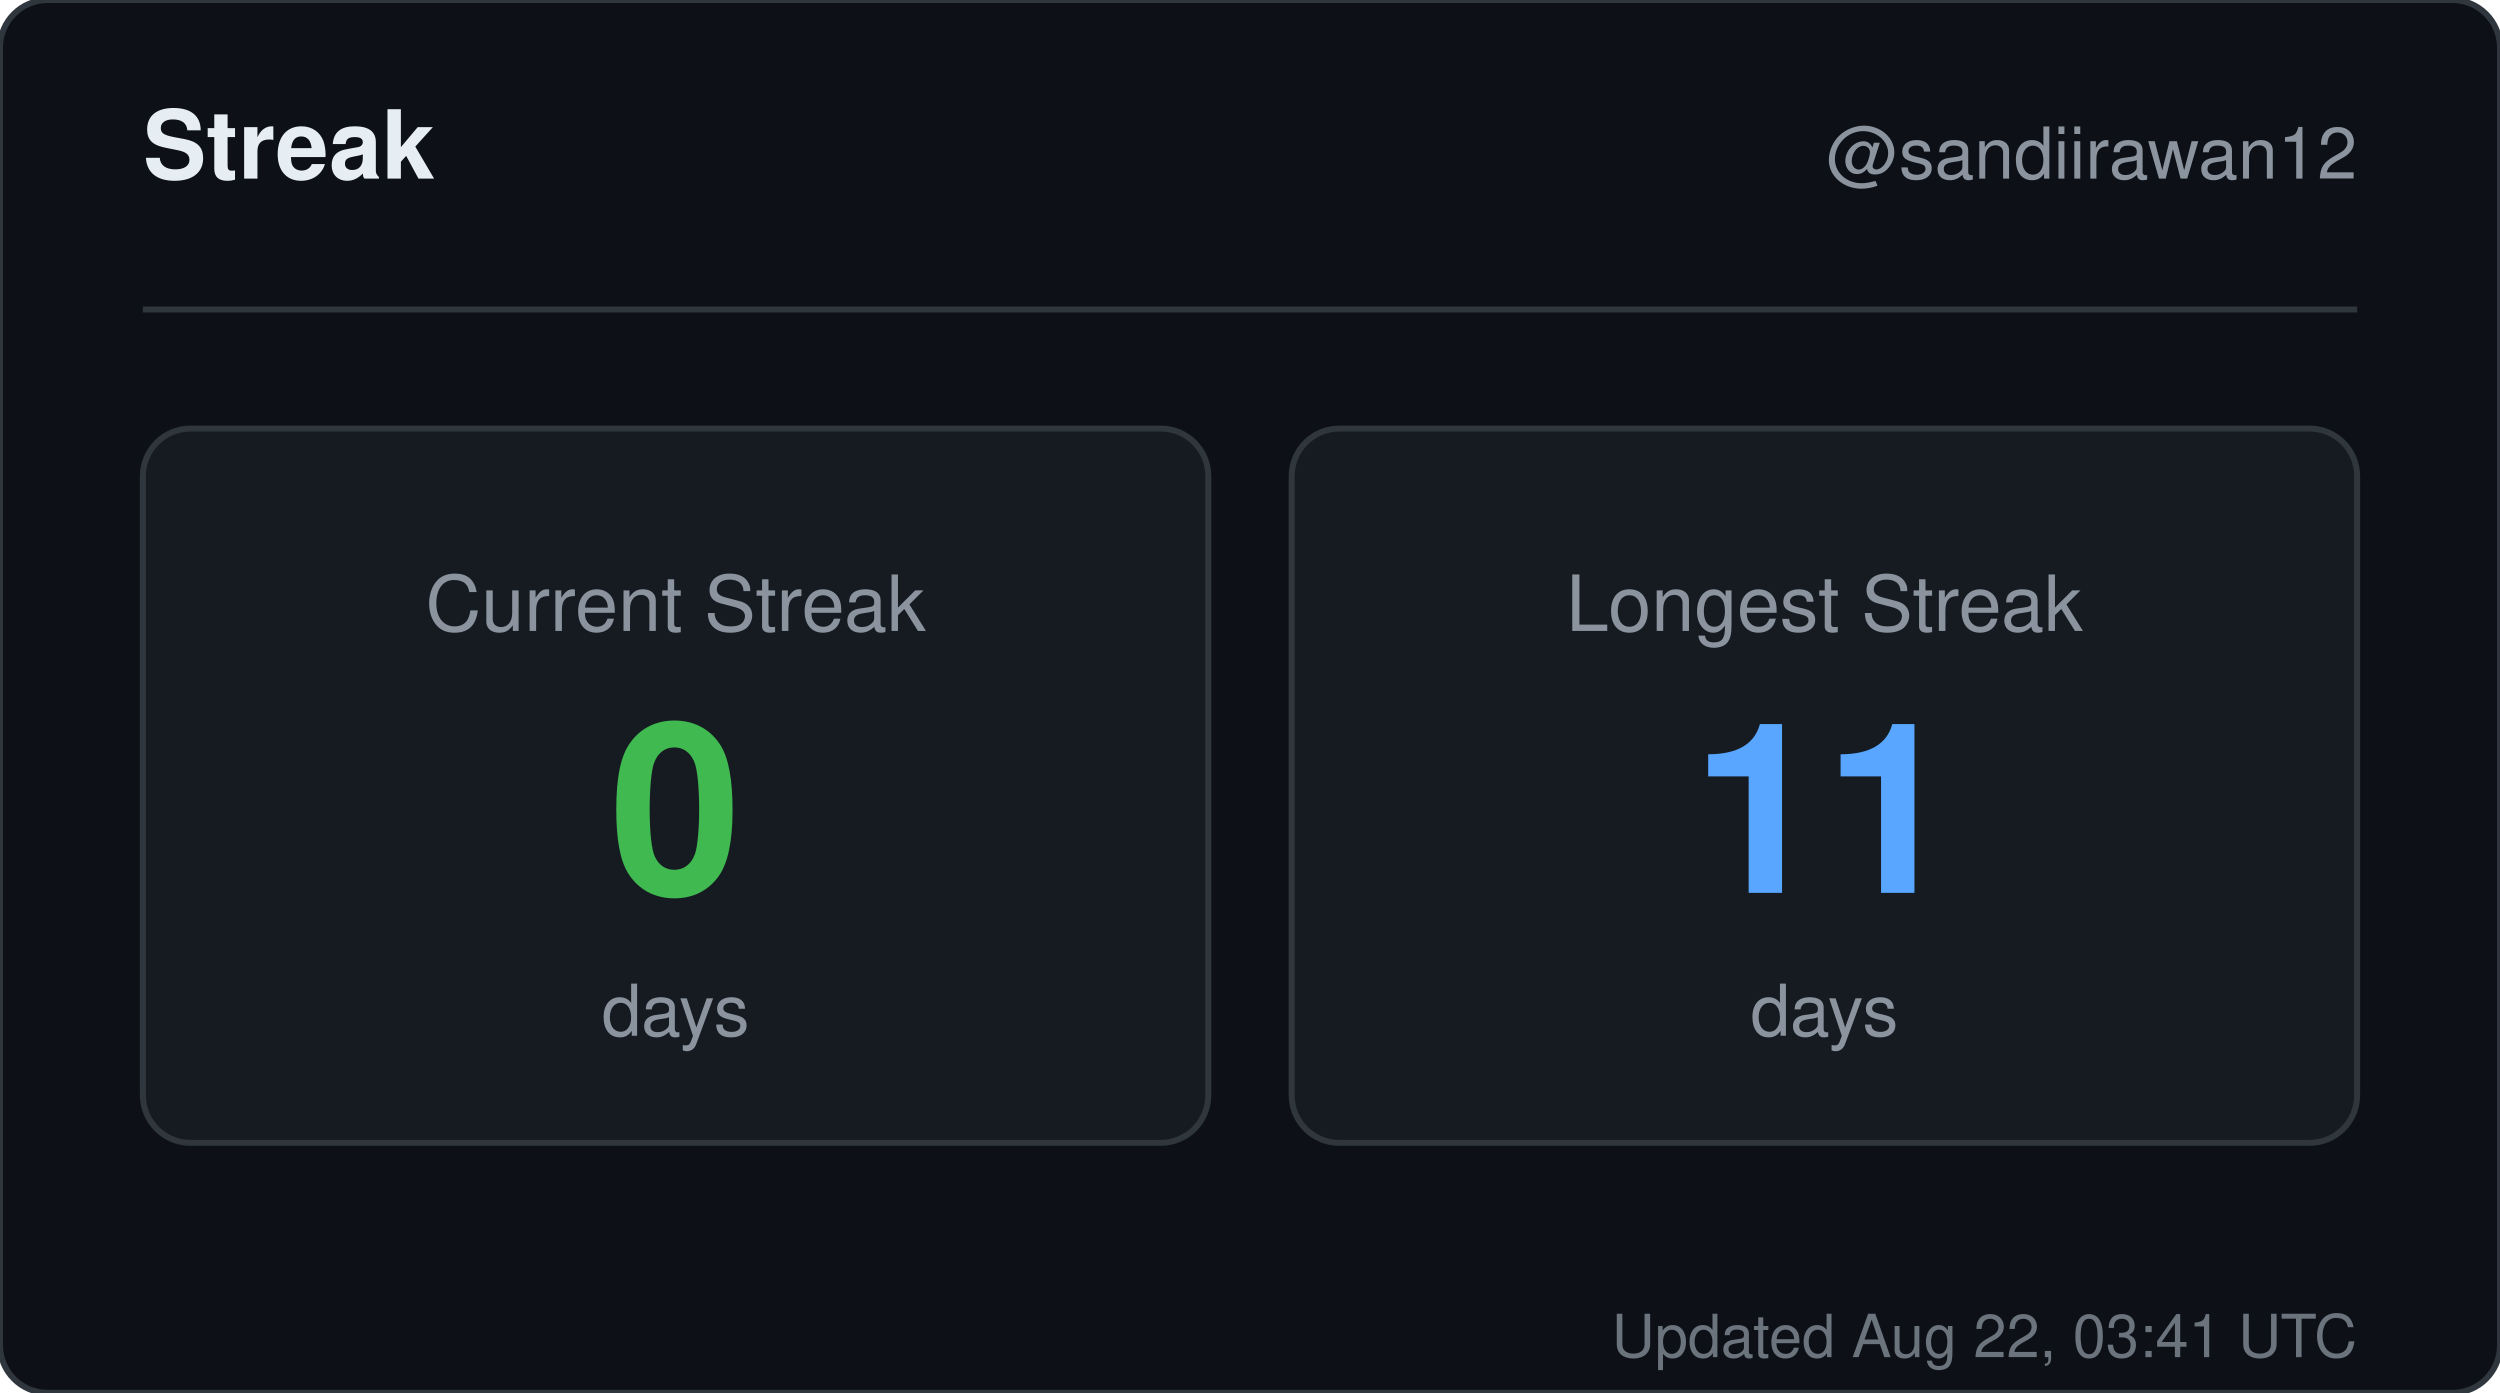
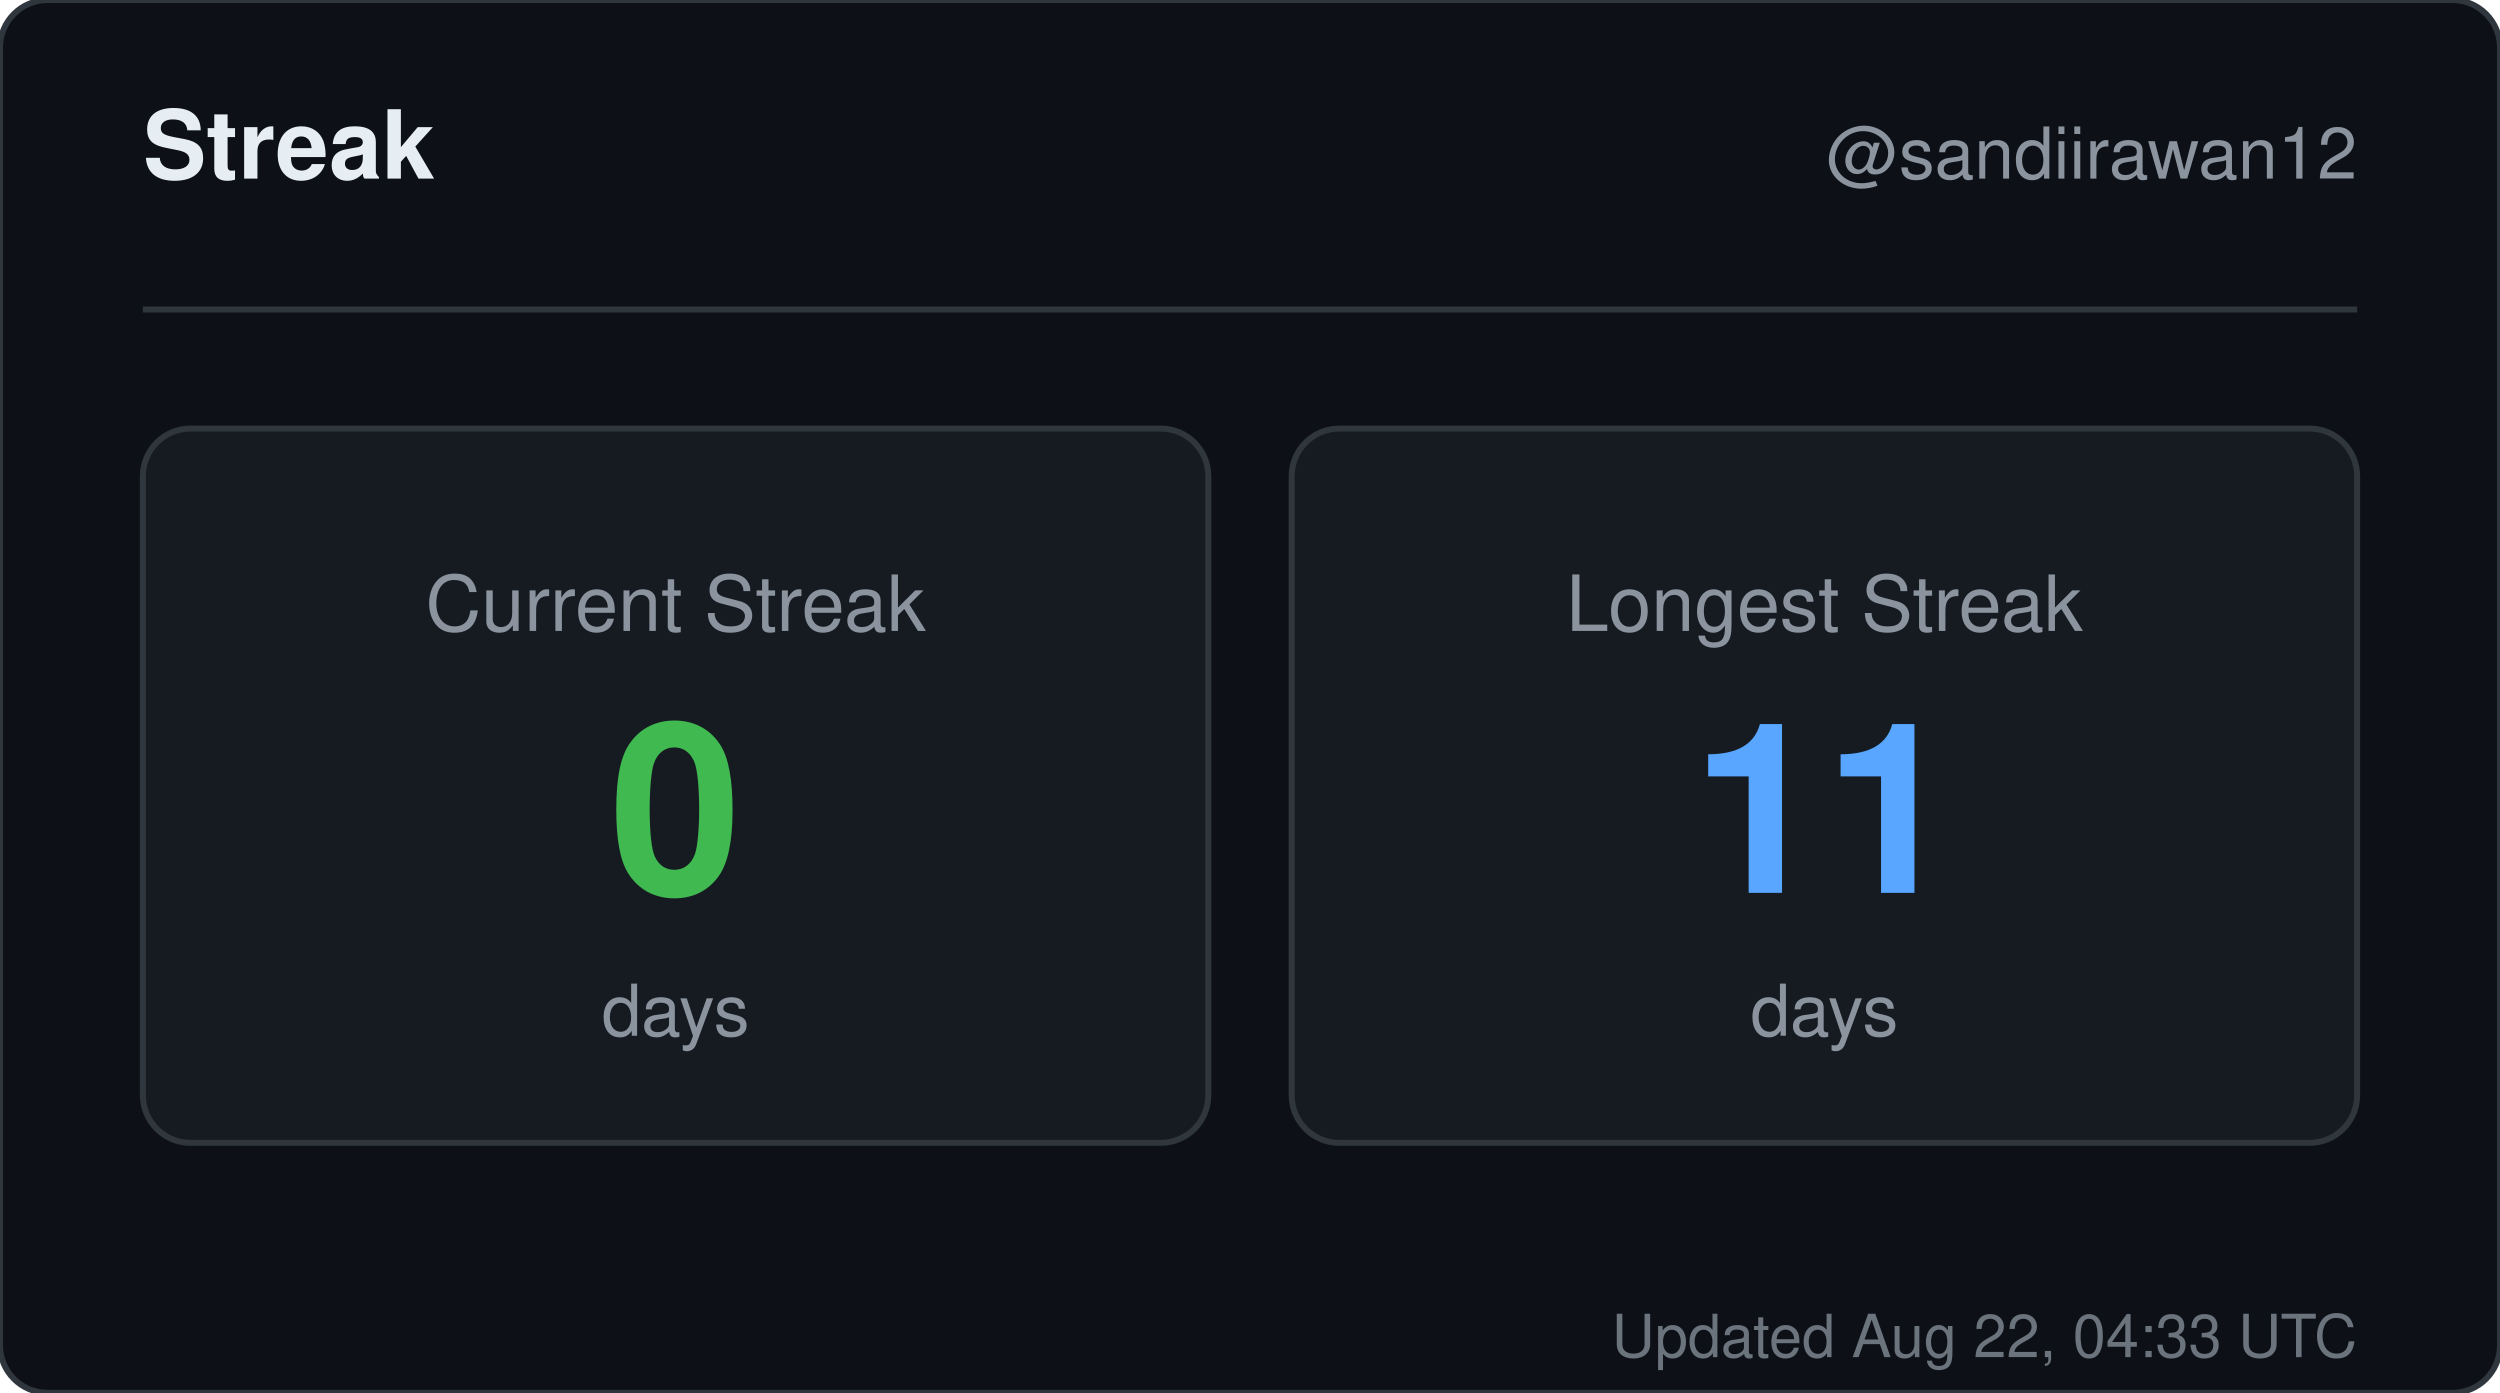
<svg xmlns="http://www.w3.org/2000/svg" width="420" height="234" viewBox="0 0 420 234" role="img" aria-label="Streak for sandiirawan12">
  <rect width="420" height="234" rx="8" fill="#0d1117" stroke="#30363d" />
  <g font-family="-apple-system, BlinkMacSystemFont, Segoe UI, Helvetica, Arial, sans-serif">
    <text x="24" y="30" fill="#e6edf3" font-size="16" font-weight="700">Streak</text>
    <text x="396" y="30" fill="#8b949e" font-size="12" text-anchor="end">@sandiirawan12</text>
    <line x1="24" y1="52" x2="396" y2="52" stroke="#30363d" />
    <rect x="24" y="72" width="179" height="120" rx="8" fill="#161b22" stroke="#30363d" />
    <text x="113.5" y="106" fill="#8b949e" font-size="13" text-anchor="middle">Current Streak</text>
    <text x="113.5" y="150" fill="#3fb950" font-size="40" font-weight="700" text-anchor="middle">0</text>
    <text x="113.5" y="174" fill="#8b949e" font-size="12" text-anchor="middle">days</text>
    <rect x="217" y="72" width="179" height="120" rx="8" fill="#161b22" stroke="#30363d" />
    <text x="306.5" y="106" fill="#8b949e" font-size="13" text-anchor="middle">Longest Streak</text>
    <text x="306.5" y="150" fill="#58a6ff" font-size="40" font-weight="700" text-anchor="middle">11</text>
    <text x="306.5" y="174" fill="#8b949e" font-size="12" text-anchor="middle">days</text>
-     <text x="396" y="228" fill="#8b949e" font-size="10" text-anchor="end" opacity="0.75">Updated Aug 22, 03:41 UTC</text>
+     <text x="396" y="228" fill="#8b949e" font-size="10" text-anchor="end" opacity="0.75">Updated Aug 22, 04:33 UTC</text>
  </g>
</svg>
